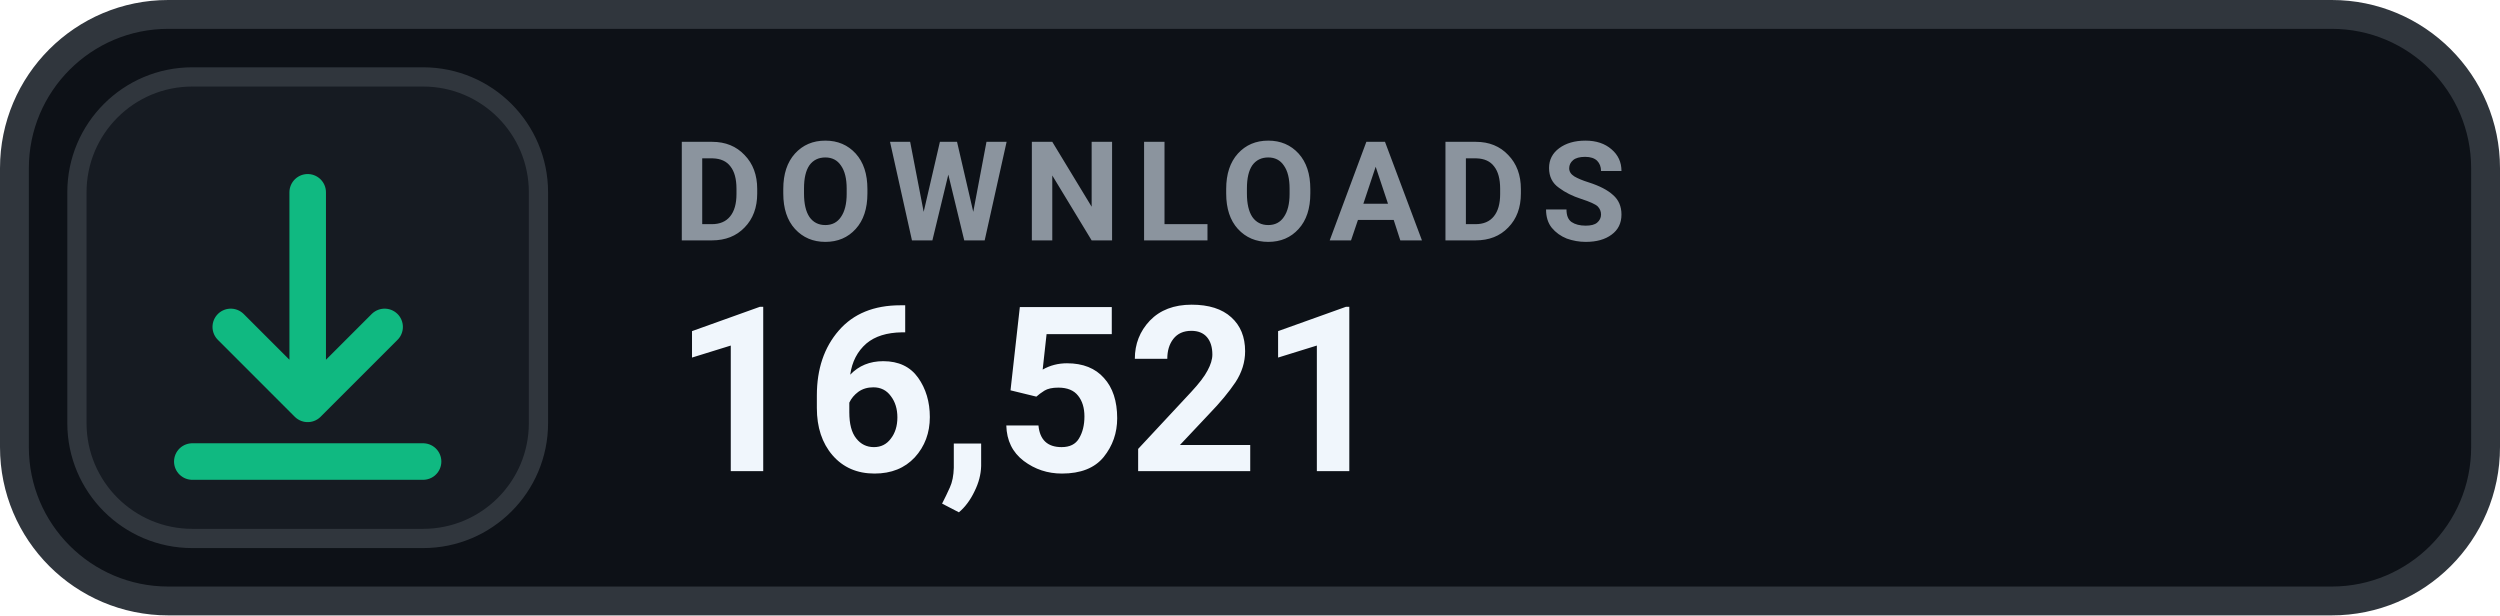
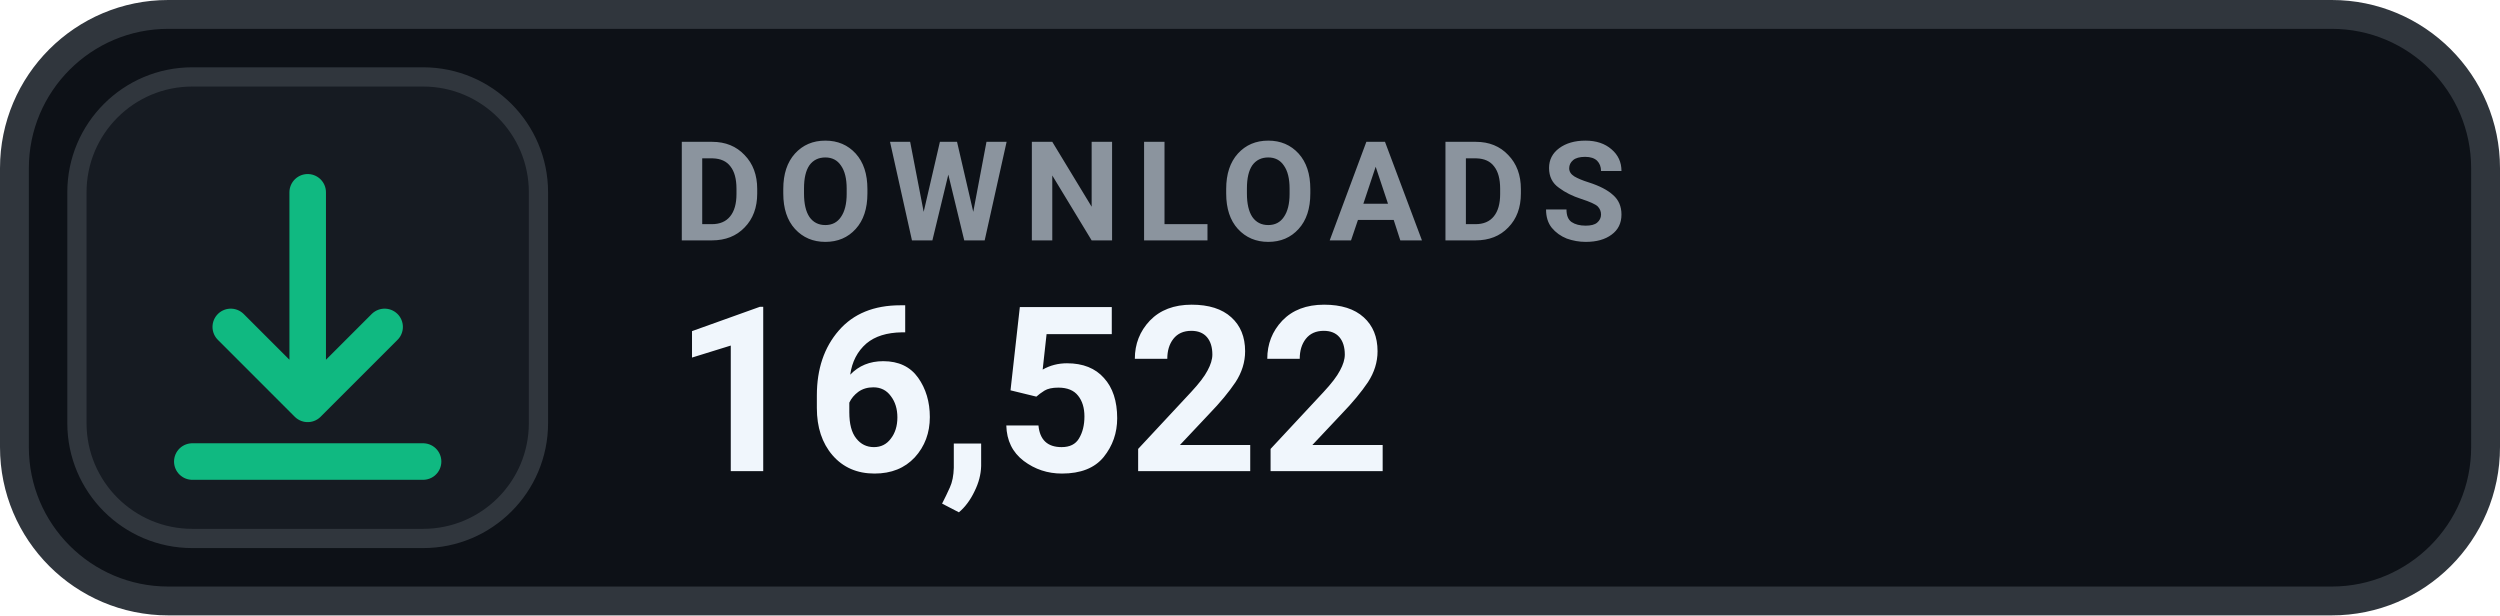
- <svg xmlns="http://www.w3.org/2000/svg" width="130" height="32" viewBox="0 0 130 32" role="img" aria-label="DOWNLOADS 16,521">
+ <svg xmlns="http://www.w3.org/2000/svg" width="130" height="32" viewBox="0 0 130 32" role="img" aria-label="DOWNLOADS 16,522">
  <rect x=".75" y=".75" width="128.5" height="30.5" rx="8" fill="#0D1117" stroke="#30363D" stroke-width="1.5" />
  <rect x="4" y="4" width="24" height="24" rx="6" fill="#161B22" stroke="#30363D" stroke-width="1" />
  <g transform="translate(16 16)" style="color:#10B981;">
    <path d="M0 -6 v11 m0 0 l4 -4 m-4 4 l-4 -4 M-6 8 h12" fill="none" stroke="currentColor" stroke-width="1.9" stroke-linecap="round" stroke-linejoin="round" />
  </g>
  <text x="35" y="12.5" fill="#8B949E" font-family="-apple-system,BlinkMacSystemFont,'Segoe UI',Roboto,Helvetica,Arial,sans-serif" font-size="7.2" font-weight="700" letter-spacing=".75">DOWNLOADS</text>
-   <text x="35" y="24.5" fill="#F0F6FC" font-family="-apple-system,BlinkMacSystemFont,'Segoe UI',Roboto,Helvetica,Arial,sans-serif" font-size="12" font-weight="700">16,521</text>
+   <text x="35" y="24.5" fill="#F0F6FC" font-family="-apple-system,BlinkMacSystemFont,'Segoe UI',Roboto,Helvetica,Arial,sans-serif" font-size="12" font-weight="700">16,522</text>
</svg>
